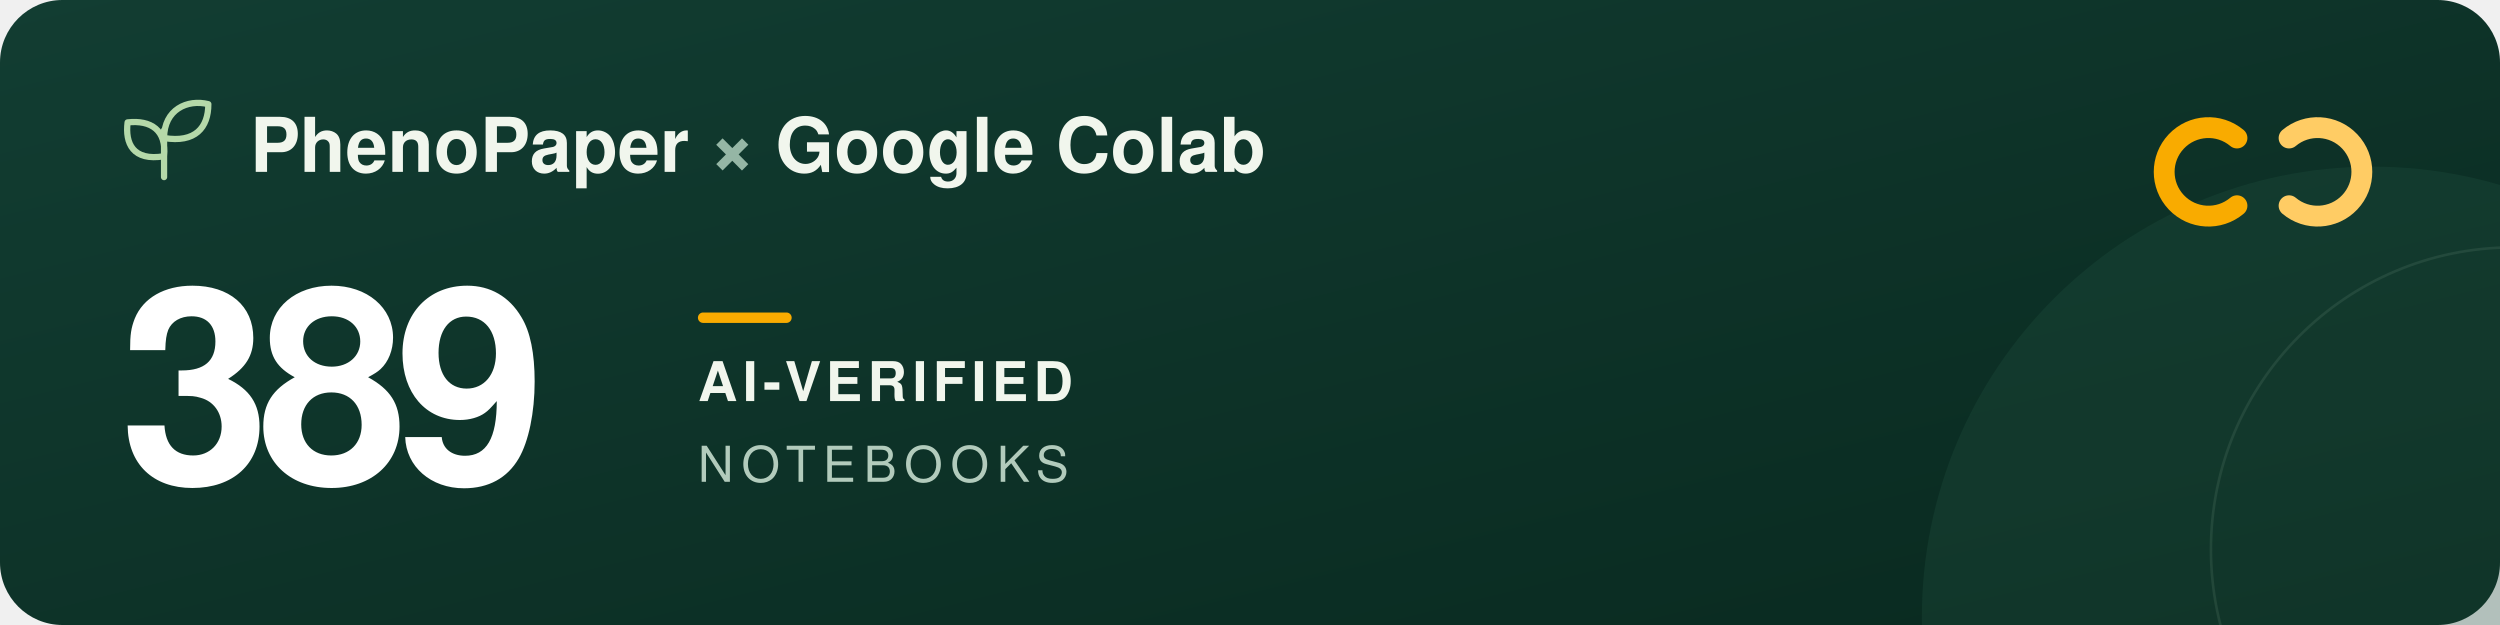
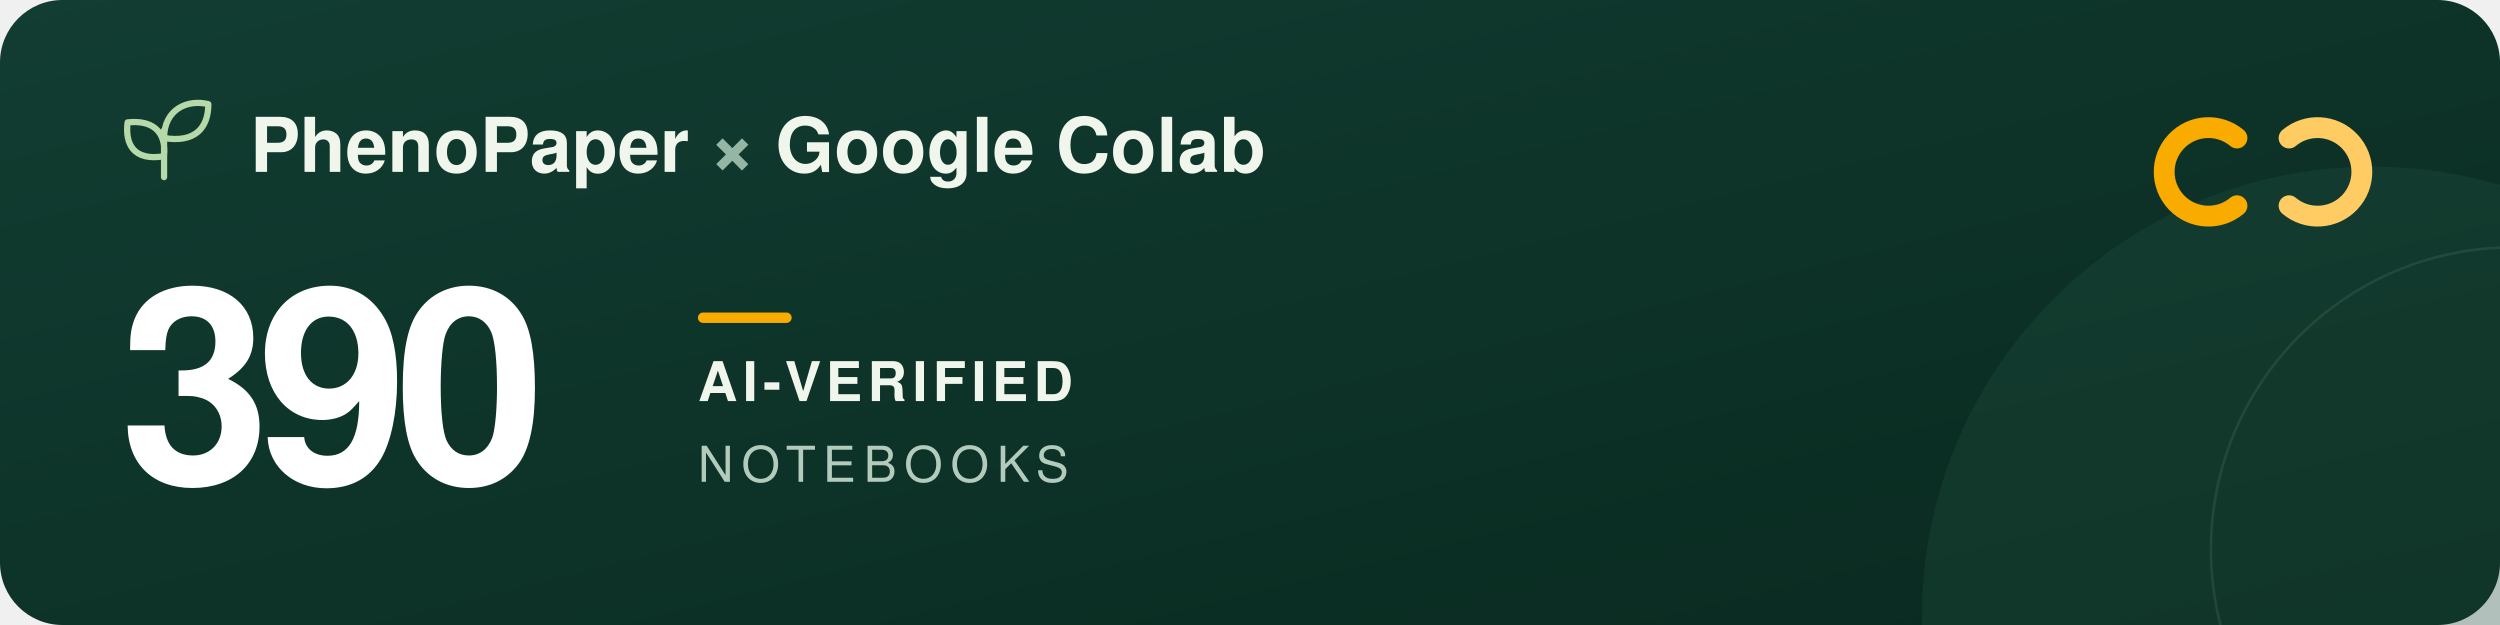
<svg xmlns="http://www.w3.org/2000/svg" width="960" height="240" viewBox="0 0 960 240" role="img" aria-labelledby="title description">
  <defs>
    <linearGradient id="forest" x2="1" y2="1">
      <stop stop-color="#123d32" />
      <stop offset="1" stop-color="#09291f" />
    </linearGradient>
  </defs>
  <rect width="960" height="240" rx="24" fill="url(#forest)" />
  <circle cx="911" cy="237" r="173" fill="#205240" opacity=".3" />
  <circle cx="965" cy="211" r="116" fill="none" stroke="#a5c6ad" stroke-opacity=".12" />
  <g transform="translate(48 39)" fill="none" stroke="#b5d9a9" stroke-width="2.4" stroke-linecap="round" stroke-linejoin="round">
    <path d="M15 29V11M15 21C3 23 0 16 1 8c9-1 15 3 14 13ZM15 14C15 3 24-1 32 1c0 9-5 15-17 13Z" />
  </g>
  <g font-family="-apple-system, BlinkMacSystemFont, 'Segoe UI', Helvetica, Arial, sans-serif">
    <text x="96" y="66" fill="#f1f6ed" font-size="29" font-weight="600">PhenoPaper <tspan fill="#95b6a5">×</tspan> Google Colab</text>
-     <text x="46" y="185" fill="#ffffff" font-size="104" font-weight="700" letter-spacing="-5">389</text>
+     <text x="46" y="185" fill="#ffffff" font-size="104" font-weight="700" letter-spacing="-5">390</text>
    <rect x="268" y="120" width="36" height="4" rx="2" fill="#f9ab00" />
    <text x="268" y="154" fill="#f1f6ed" font-size="21" font-weight="600" letter-spacing="2">AI-VERIFIED</text>
    <text x="268" y="185" fill="#b2cbbc" font-size="19" font-weight="500" letter-spacing="3">NOTEBOOKS</text>
  </g>
  <g transform="translate(832 44)" fill="none" stroke-width="8" stroke-linecap="round">
    <path d="M27 9a17 17 0 1 0 0 26" stroke="#f9ab00" />
    <path d="M47 9a17 17 0 1 1 0 26" stroke="#ffcc64" />
  </g>
</svg>
